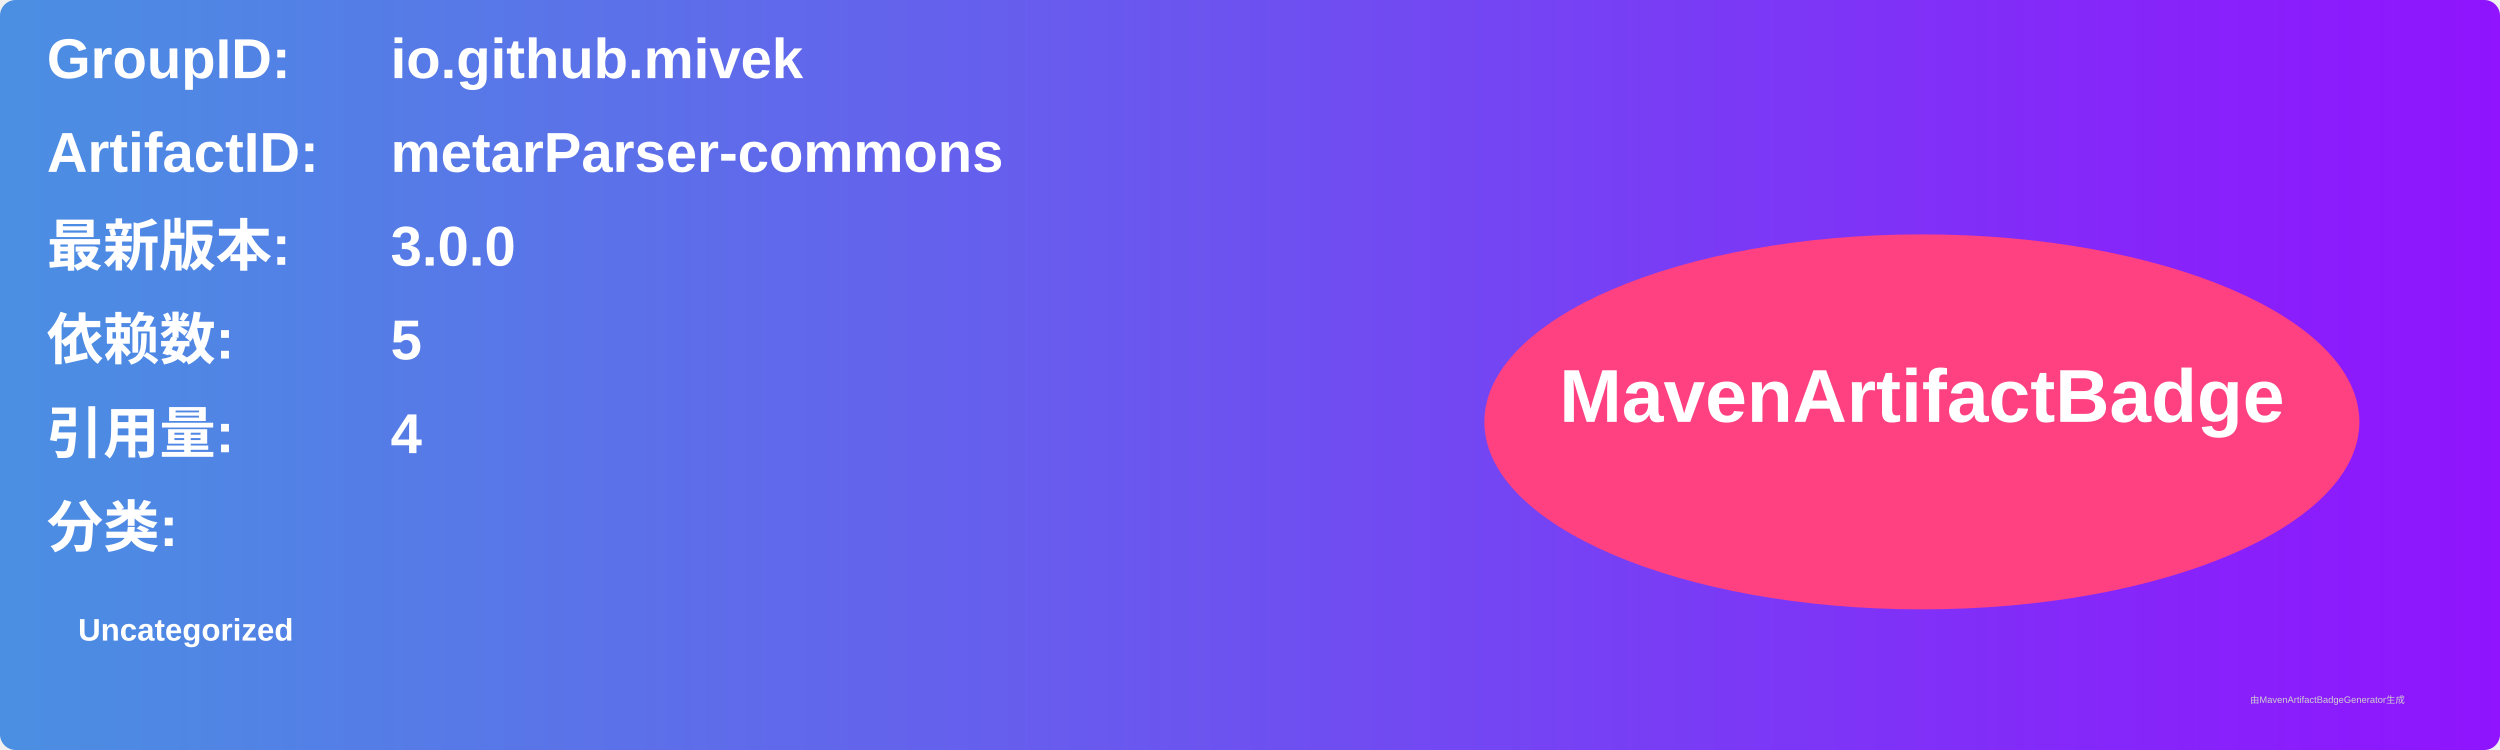
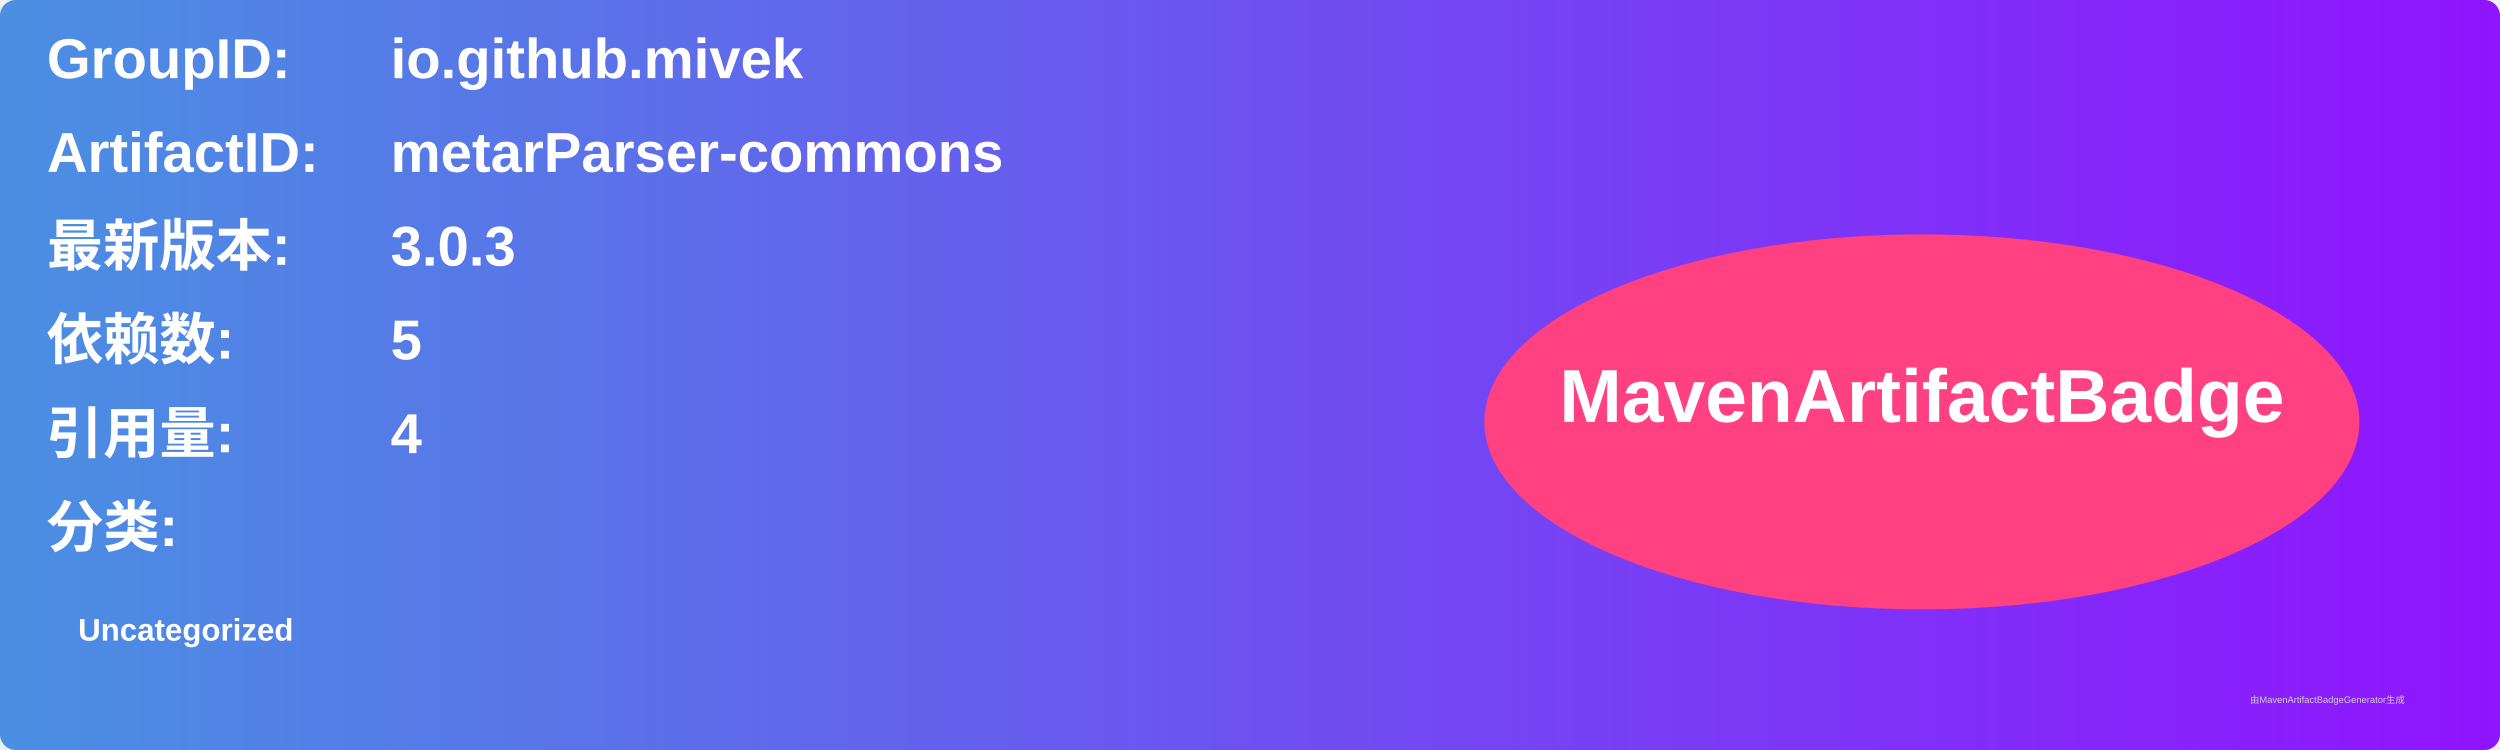
<svg xmlns="http://www.w3.org/2000/svg" width="800" height="240" viewBox="0 0 800 240">
  <linearGradient id="grad" x1="0%" y1="0%" x2="100%" y2="0%">
    <stop offset="0%" stop-color="#4a90e2" />
    <stop offset="100%" stop-color="#9013fe" />
  </linearGradient>
  <rect width="100%" height="100%" rx="5" ry="5" fill="url(#grad)" />
  <g transform="translate(15, 15)">
    <text x="0" y="10" font-family="Arial" font-size="18" fill="white" font-weight="bold" width="260">GroupID:</text>
    <text x="110" y="10" font-family="Arial" font-size="18" fill="white" font-weight="bold" width="460">io.github.mivek</text>
    <text x="0" y="40" font-family="Arial" font-size="18" fill="white" font-weight="bold" width="260">ArtifactID:</text>
    <text x="110" y="40" font-family="Arial" font-size="18" fill="white" font-weight="bold" width="460">metarParser-commons</text>
    <text x="0" y="70" font-family="Arial" font-size="18" fill="white" font-weight="bold">最新版本:</text>
    <text x="110" y="70" font-family="Arial" font-size="18" fill="white" font-weight="bold">
-       <tspan font-weight="bold">3.0.0</tspan>
+       <tspan font-weight="bold">3.0.3</tspan>
    </text>
    <text x="0" y="100" font-family="Arial" font-size="18" fill="white" font-weight="bold">依赖数: </text>
    <text x="110" y="100" font-family="Arial" font-size="18" fill="white">
      <tspan font-weight="bold">5</tspan>
    </text>
    <text x="0" y="130" font-family="Arial" font-size="18" fill="white" font-weight="bold">引用量: </text>
    <text x="110" y="130" font-family="Arial" font-size="18" fill="white">
      <tspan font-weight="bold">4</tspan>
    </text>
    <text x="0" y="160" font-family="Arial" font-size="18" fill="white" font-weight="bold">分类:</text>
    <text x="10" y="190" font-family="Arial" font-size="10" fill="white">
      <tspan font-weight="bold">Uncategorized</tspan>
    </text>
    <ellipse cx="600" cy="120" rx="140" ry="60" fill="#ff4081" />
    <text x="600" y="120" text-anchor="middle" font-family="Arial" font-size="24" fill="white" font-weight="bold">MavenArtifactBadge</text>
  </g>
  <text x="720" y="225" font-family="Arial" font-size="3" fill="#d0d0d0">由MavenArtifactBadgeGenerator生成</text>
</svg>
